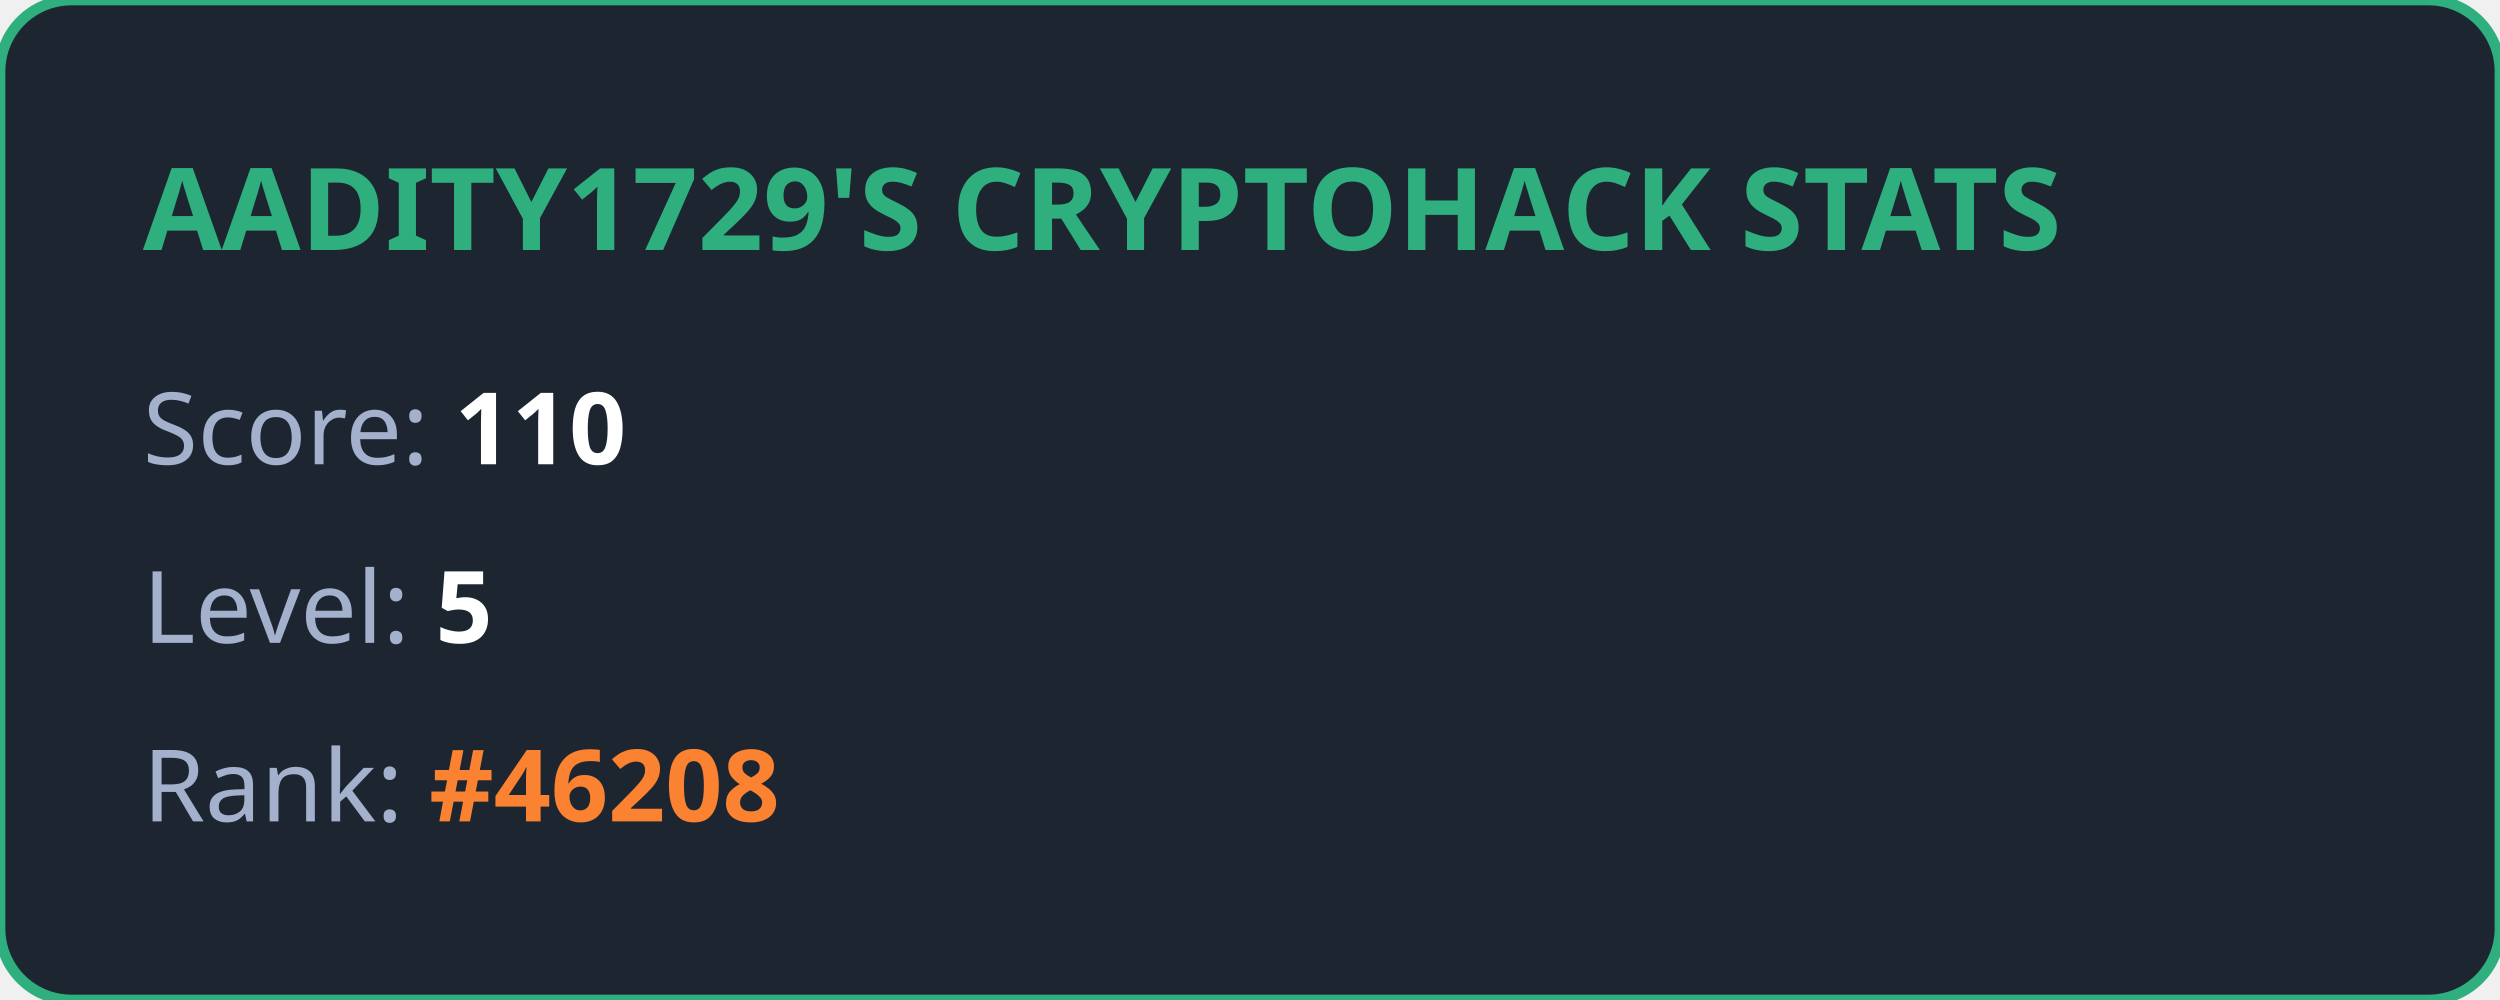
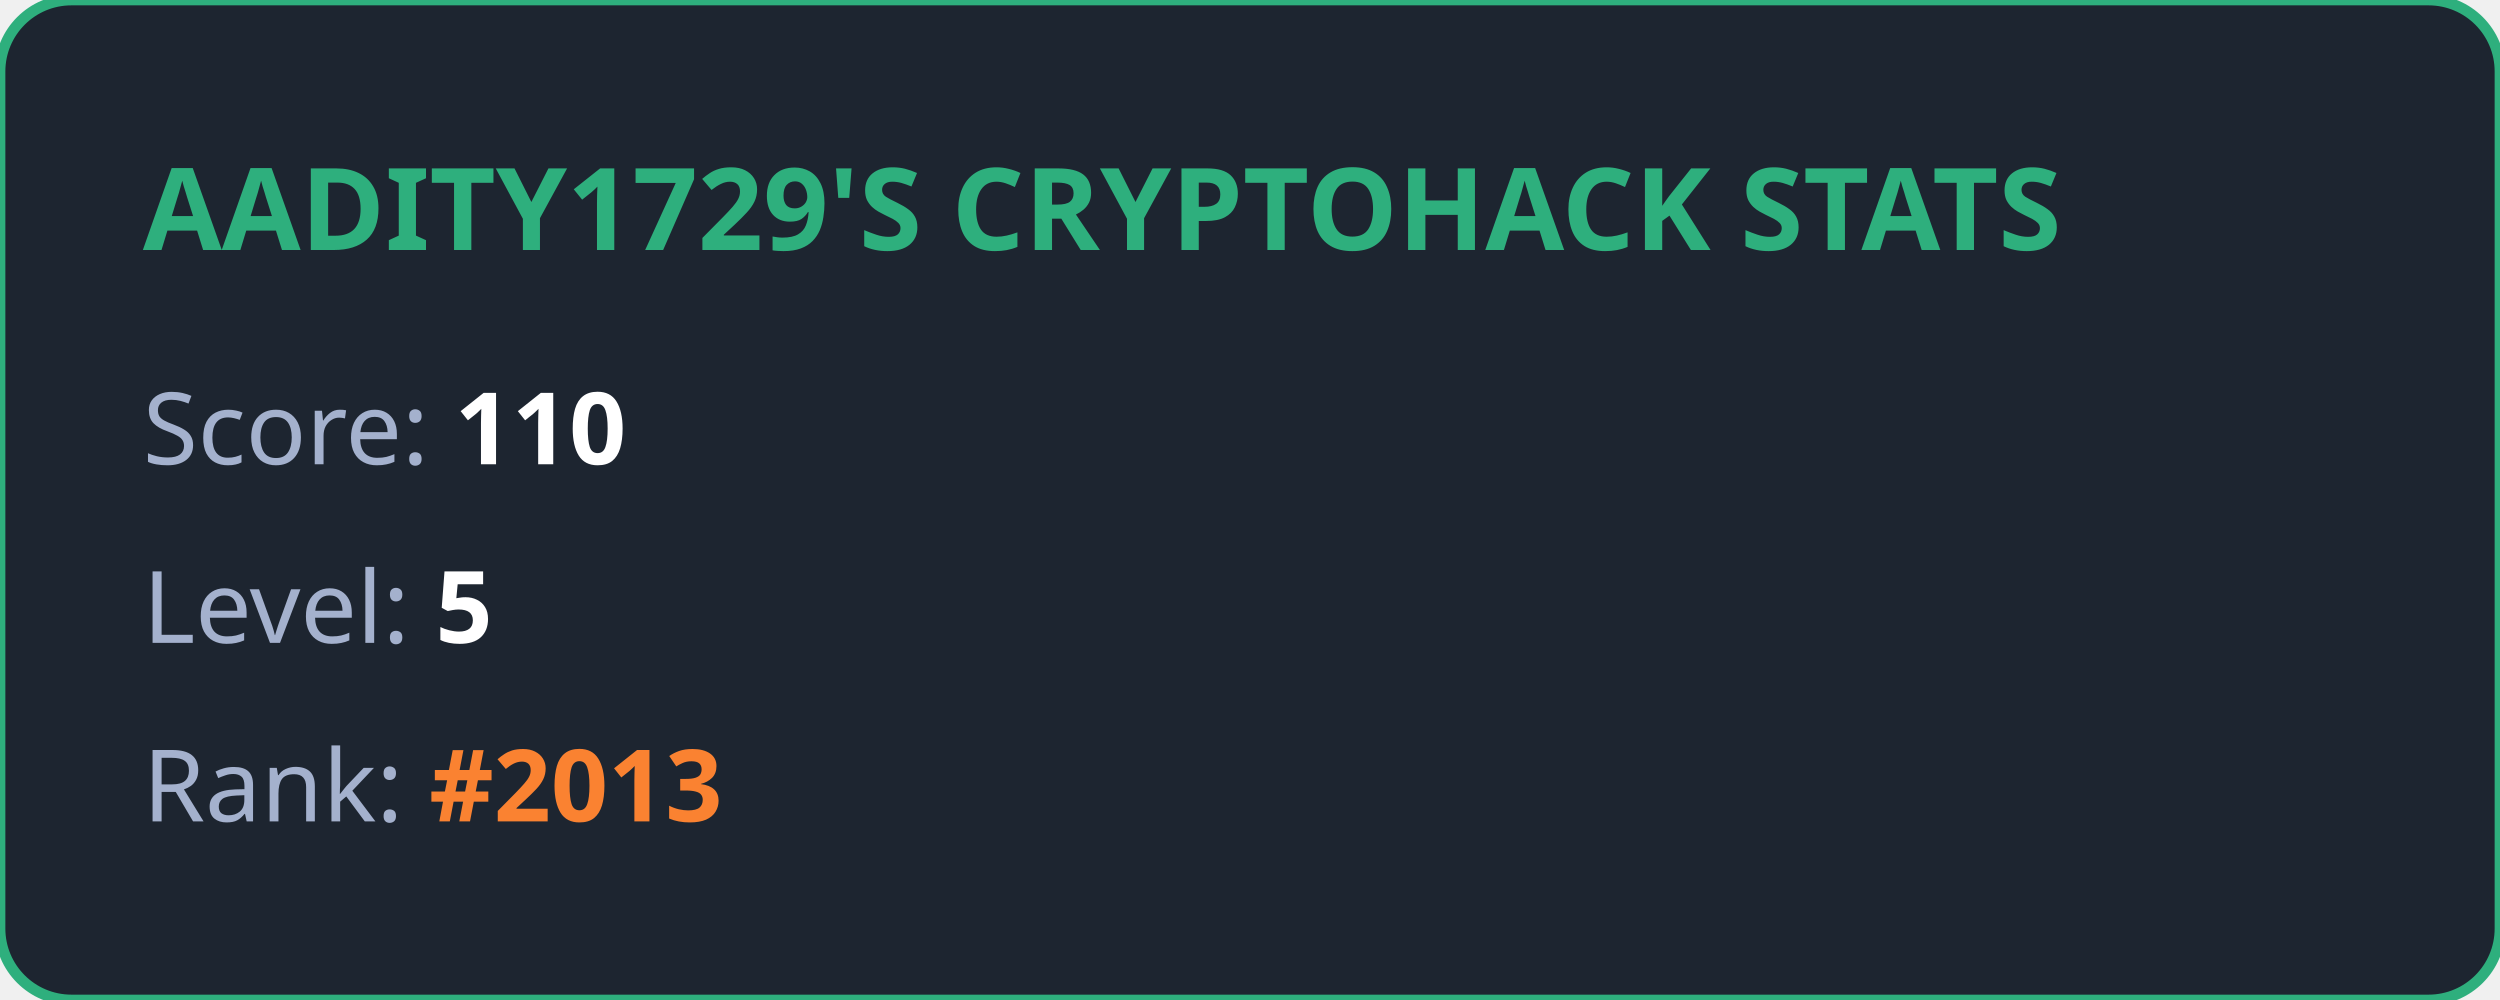
<svg xmlns="http://www.w3.org/2000/svg" width="350" height="140" viewBox="0 0 350 140" fill="none">
  <style>
            .title { font: bold 16px 'Segoe UI', Ubuntu, sans-serif; fill: #2eaf7d; }
            .stat { font: 14px 'Segoe UI', Ubuntu, sans-serif; fill: #a4b1cd; }
            .value { font-weight: bold; fill: #ffffff; }
            .highlight { font-weight: bold; fill: #fa8231; }
        </style>
  <rect width="100%" height="100%" rx="10" fill="#1d2530" stroke="#2eaf7d" stroke-width="1.5" />
  <text x="20" y="35" class="title">AADITY1729'S CRYPTOHACK STATS</text>
  <text x="20" y="65" class="stat">Score: <tspan class="value">110</tspan>
  </text>
  <text x="20" y="90" class="stat">Level: <tspan class="value">5</tspan>
  </text>
-   <text x="20" y="115" class="stat">Rank: <tspan class="highlight">#46208</tspan>
+   <text x="20" y="115" class="stat">Rank: <tspan class="highlight">#2013</tspan>
  </text>
</svg>
